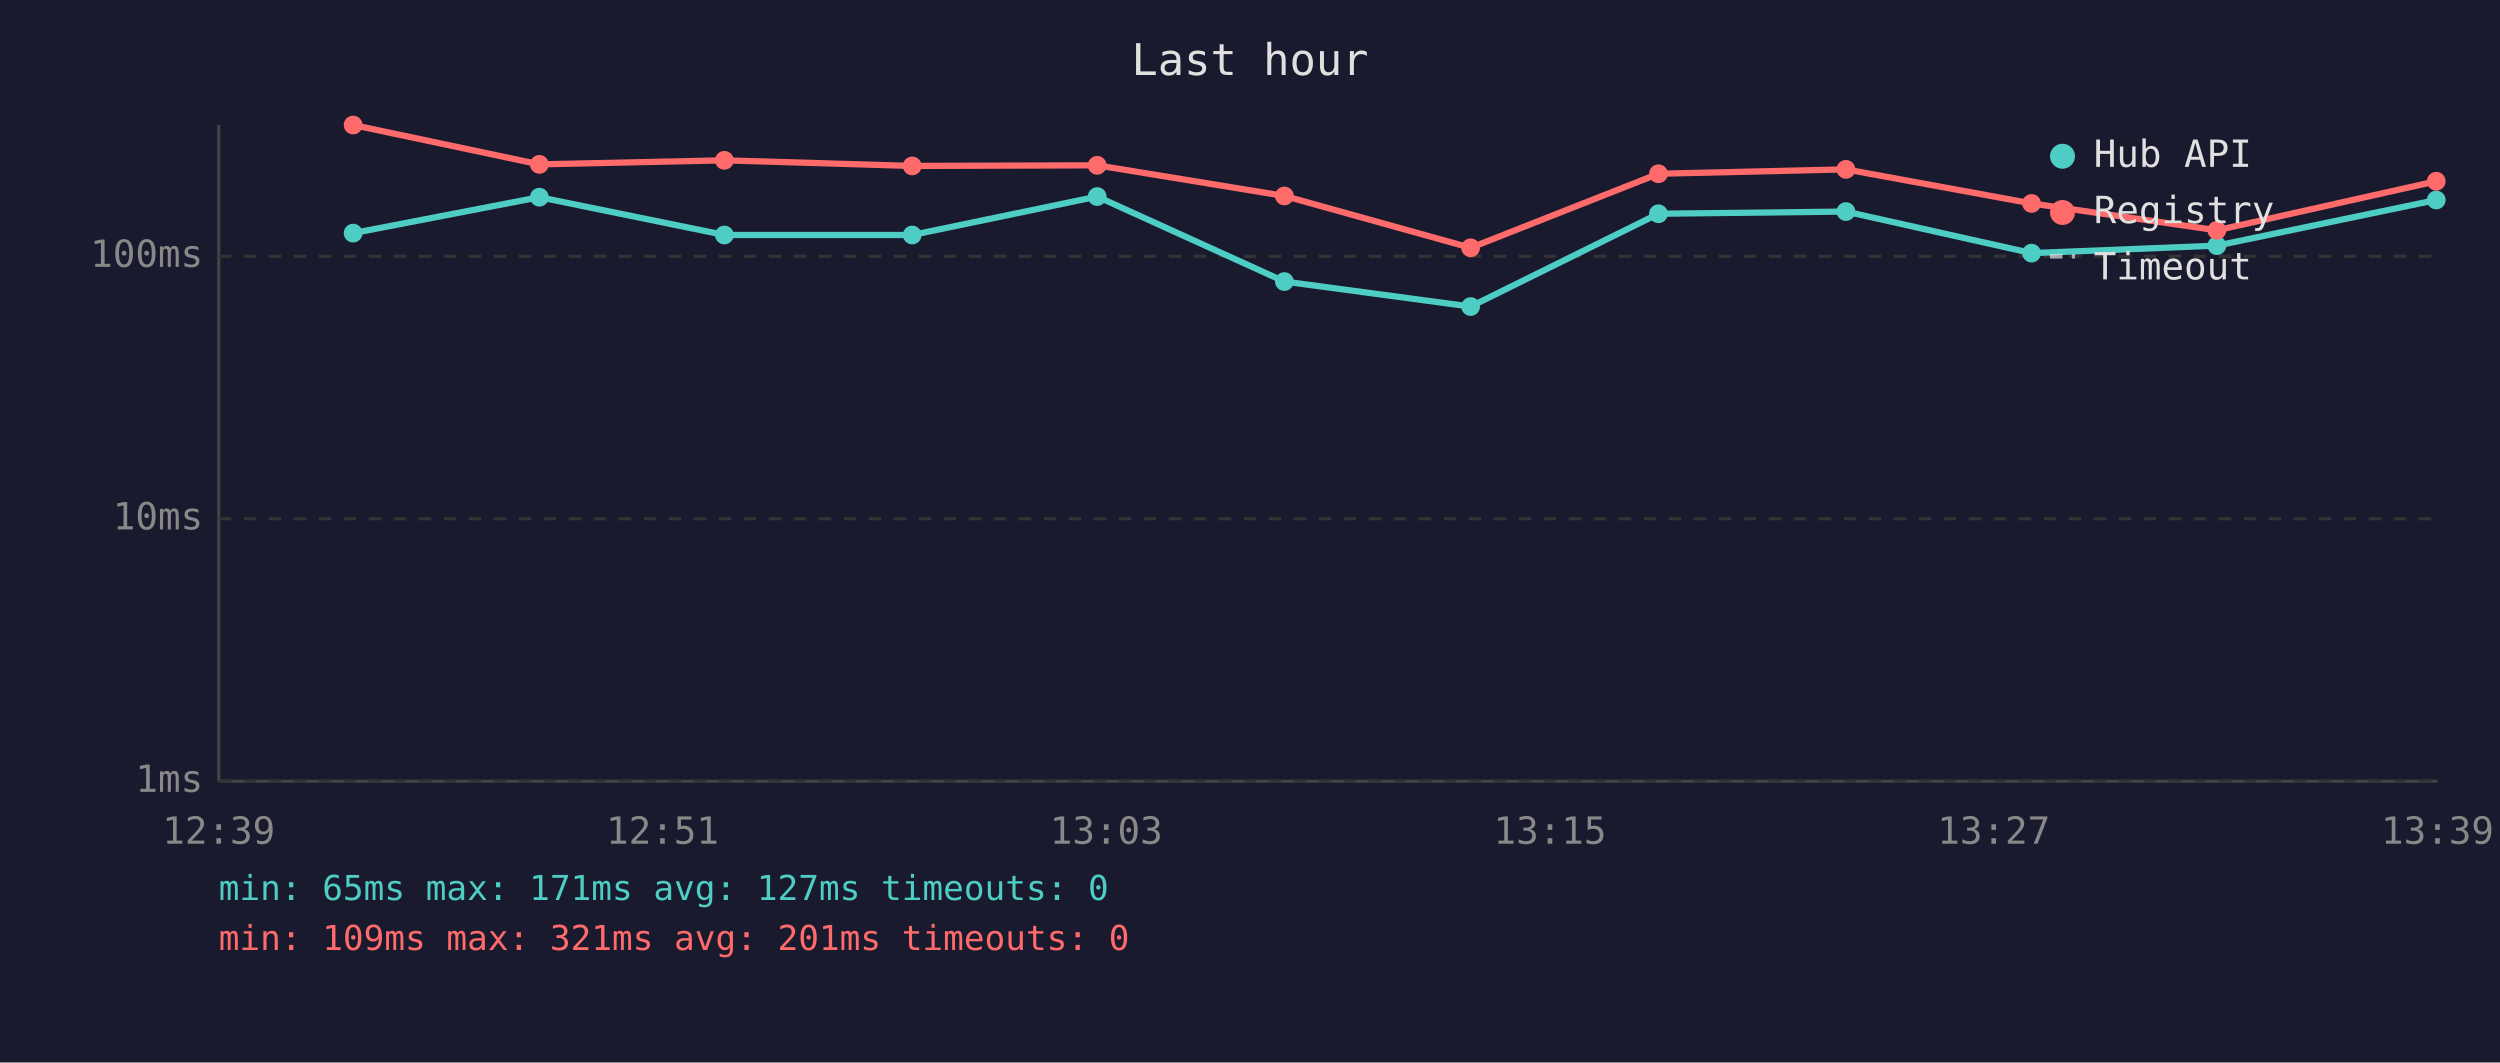
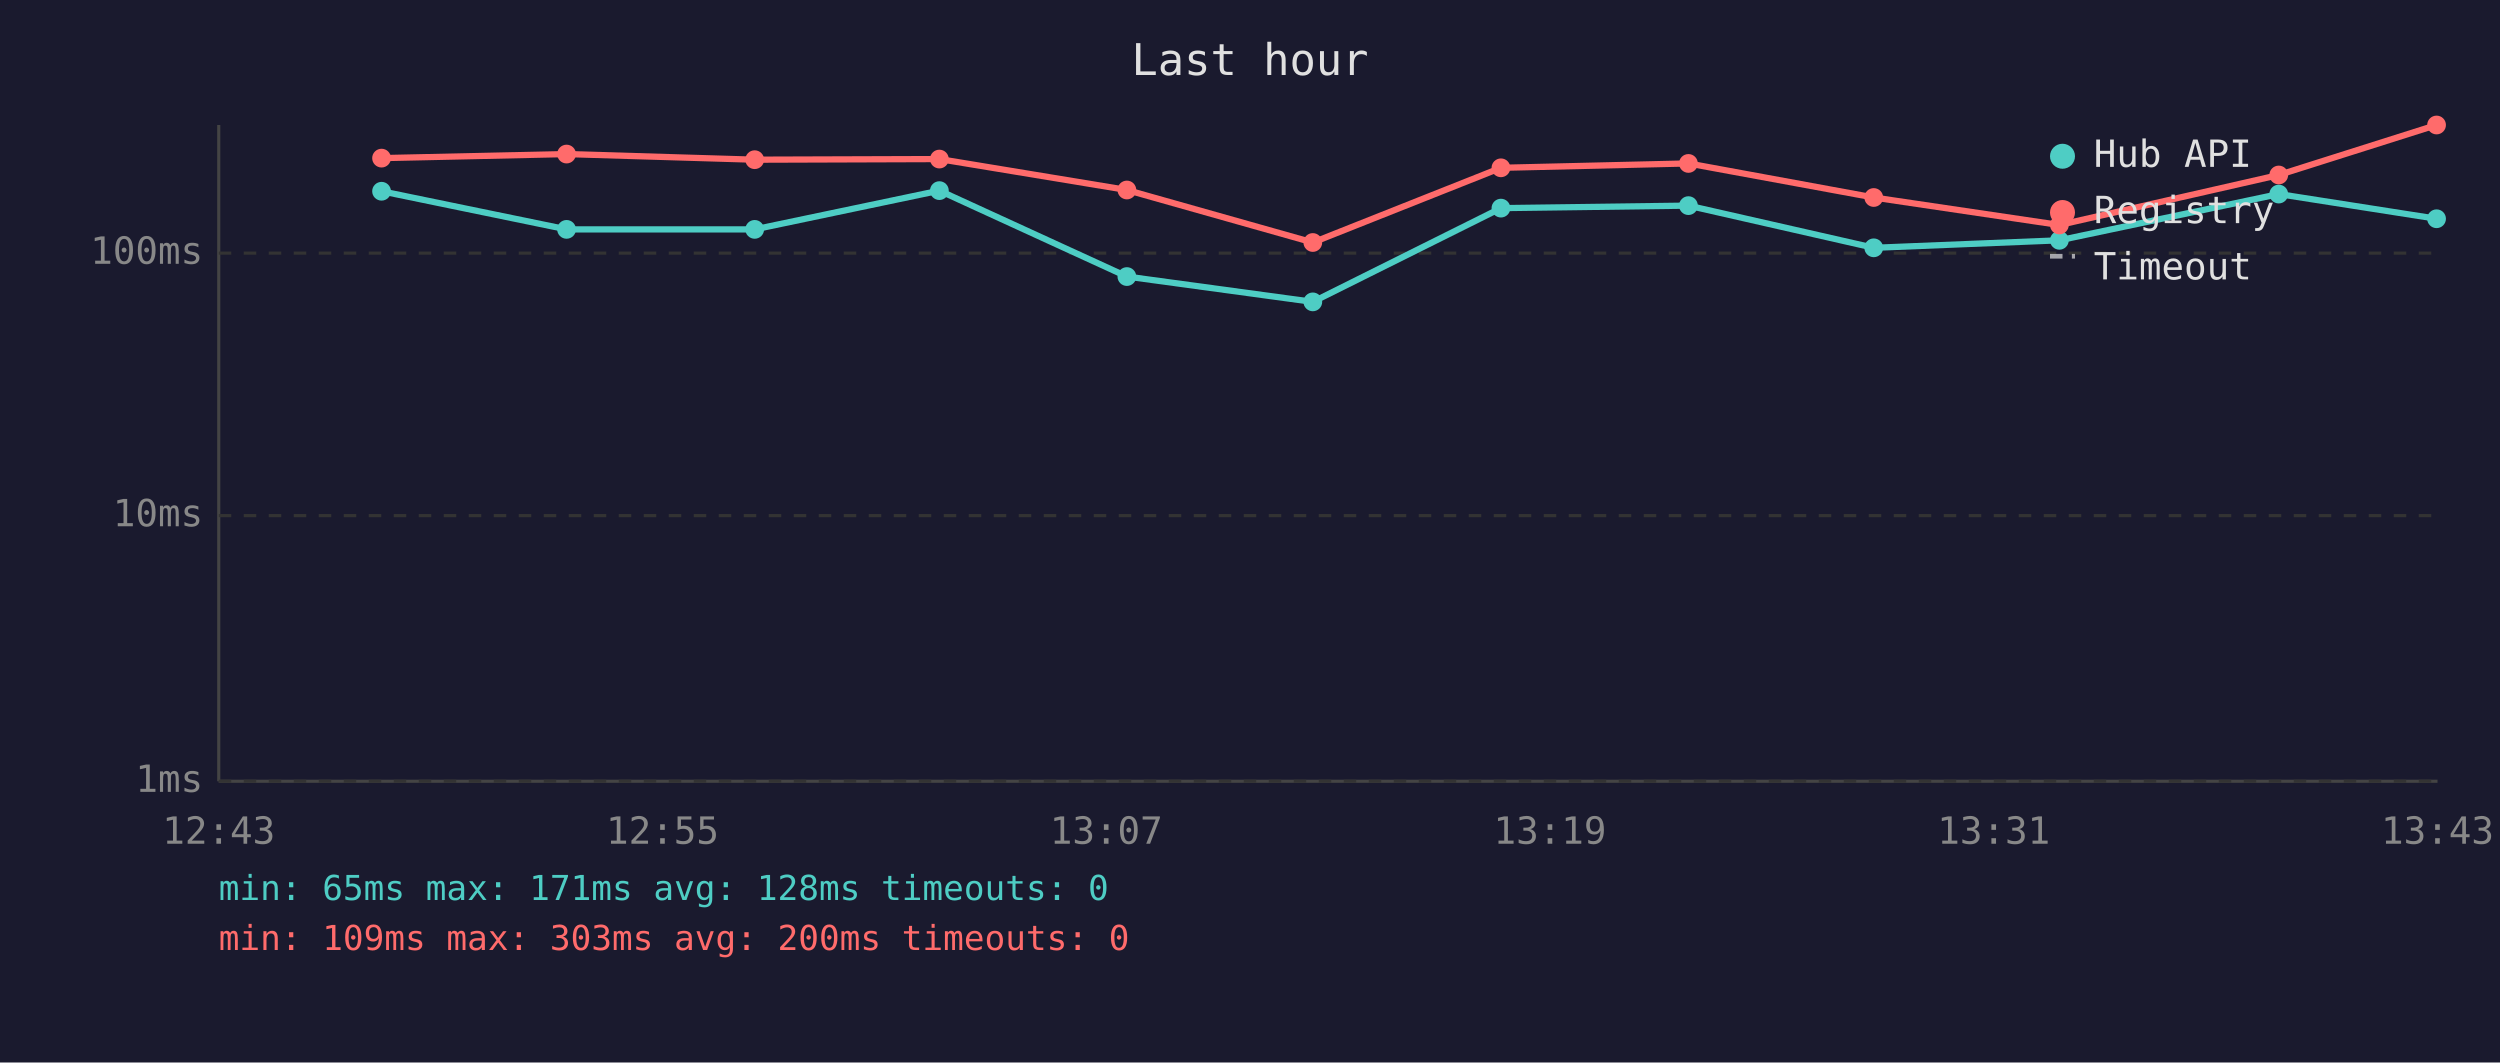
<svg xmlns="http://www.w3.org/2000/svg" viewBox="0 0 800 340" font-family="monospace" font-size="12">
  <rect width="800" height="340" fill="#1a1a2e" />
  <text x="400" y="24" fill="#e0e0e0" font-size="14" text-anchor="middle">Last hour</text>
  <line x1="70" y1="40" x2="70" y2="250" stroke="#444" stroke-width="1" />
  <line x1="70" y1="250" x2="780" y2="250" stroke="#444" stroke-width="1" />
  <line x1="70" y1="250" x2="780" y2="250" stroke="#333" stroke-width="1" stroke-dasharray="4" />
  <text x="65" y="250" fill="#888" text-anchor="end" dominant-baseline="middle">1ms</text>
-   <line x1="70" y1="166" x2="780" y2="166" stroke="#333" stroke-width="1" stroke-dasharray="4" />
-   <text x="65" y="166" fill="#888" text-anchor="end" dominant-baseline="middle">10ms</text>
-   <line x1="70" y1="82" x2="780" y2="82" stroke="#333" stroke-width="1" stroke-dasharray="4" />
-   <text x="65" y="82" fill="#888" text-anchor="end" dominant-baseline="middle">100ms</text>
-   <text x="70" y="270" fill="#888" text-anchor="middle">12:39</text>
-   <text x="212" y="270" fill="#888" text-anchor="middle">12:51</text>
-   <text x="354" y="270" fill="#888" text-anchor="middle">13:03</text>
-   <text x="496" y="270" fill="#888" text-anchor="middle">13:15</text>
-   <text x="638" y="270" fill="#888" text-anchor="middle">13:27</text>
-   <text x="780" y="270" fill="#888" text-anchor="middle">13:39</text>
-   <polyline points="113.0,74.6 172.6,63.1 231.8,75.2 291.9,75.2 351.1,62.9 411.0,90.1 470.6,98.1 530.7,68.4 590.7,67.7 650.1,81.0 709.4,78.6 779.6,64.0" fill="none" stroke="#4ecdc4" stroke-width="2" opacity="1" />
-   <circle cx="113.0" cy="74.6" r="3" fill="#4ecdc4" />
-   <circle cx="172.6" cy="63.1" r="3" fill="#4ecdc4" />
-   <circle cx="231.8" cy="75.2" r="3" fill="#4ecdc4" />
-   <circle cx="291.9" cy="75.2" r="3" fill="#4ecdc4" />
-   <circle cx="351.1" cy="62.9" r="3" fill="#4ecdc4" />
-   <circle cx="411.0" cy="90.1" r="3" fill="#4ecdc4" />
-   <circle cx="470.6" cy="98.1" r="3" fill="#4ecdc4" />
-   <circle cx="530.7" cy="68.4" r="3" fill="#4ecdc4" />
-   <circle cx="590.7" cy="67.7" r="3" fill="#4ecdc4" />
-   <circle cx="650.1" cy="81.0" r="3" fill="#4ecdc4" />
-   <circle cx="709.4" cy="78.6" r="3" fill="#4ecdc4" />
-   <circle cx="779.6" cy="64.0" r="3" fill="#4ecdc4" />
-   <polyline points="113.0,40.0 172.6,52.6 231.8,51.3 291.9,53.1 351.1,52.9 411.0,62.7 470.6,79.3 530.7,55.6 590.7,54.2 650.1,65.1 709.4,73.7 779.6,58.0" fill="none" stroke="#ff6b6b" stroke-width="2" opacity="1" />
-   <circle cx="113.0" cy="40.0" r="3" fill="#ff6b6b" />
-   <circle cx="172.6" cy="52.6" r="3" fill="#ff6b6b" />
-   <circle cx="231.8" cy="51.3" r="3" fill="#ff6b6b" />
-   <circle cx="291.9" cy="53.1" r="3" fill="#ff6b6b" />
-   <circle cx="351.1" cy="52.9" r="3" fill="#ff6b6b" />
-   <circle cx="411.0" cy="62.7" r="3" fill="#ff6b6b" />
-   <circle cx="470.6" cy="79.3" r="3" fill="#ff6b6b" />
-   <circle cx="530.7" cy="55.6" r="3" fill="#ff6b6b" />
-   <circle cx="590.7" cy="54.2" r="3" fill="#ff6b6b" />
-   <circle cx="650.1" cy="65.1" r="3" fill="#ff6b6b" />
-   <circle cx="709.4" cy="73.7" r="3" fill="#ff6b6b" />
-   <circle cx="779.6" cy="58.0" r="3" fill="#ff6b6b" />
+   <line x1="70" y1="165" x2="780" y2="165" stroke="#333" stroke-width="1" stroke-dasharray="4" />
+   <text x="65" y="165" fill="#888" text-anchor="end" dominant-baseline="middle">10ms</text>
+   <line x1="70" y1="81" x2="780" y2="81" stroke="#333" stroke-width="1" stroke-dasharray="4" />
+   <text x="65" y="81" fill="#888" text-anchor="end" dominant-baseline="middle">100ms</text>
+   <text x="70" y="270" fill="#888" text-anchor="middle">12:43</text>
+   <text x="212" y="270" fill="#888" text-anchor="middle">12:55</text>
+   <text x="354" y="270" fill="#888" text-anchor="middle">13:07</text>
+   <text x="496" y="270" fill="#888" text-anchor="middle">13:19</text>
+   <text x="638" y="270" fill="#888" text-anchor="middle">13:31</text>
+   <text x="780" y="270" fill="#888" text-anchor="middle">13:43</text>
+   <polyline points="122.1,61.2 181.3,73.4 241.5,73.4 300.6,61.0 360.6,88.5 420.1,96.6 480.3,66.6 540.3,65.8 599.6,79.3 659.0,76.9 729.2,62.1 779.7,70.0" fill="none" stroke="#4ecdc4" stroke-width="2" opacity="1" />
+   <circle cx="122.1" cy="61.2" r="3" fill="#4ecdc4" />
+   <circle cx="181.3" cy="73.4" r="3" fill="#4ecdc4" />
+   <circle cx="241.5" cy="73.4" r="3" fill="#4ecdc4" />
+   <circle cx="300.6" cy="61.0" r="3" fill="#4ecdc4" />
+   <circle cx="360.6" cy="88.5" r="3" fill="#4ecdc4" />
+   <circle cx="420.1" cy="96.6" r="3" fill="#4ecdc4" />
+   <circle cx="480.3" cy="66.6" r="3" fill="#4ecdc4" />
+   <circle cx="540.3" cy="65.8" r="3" fill="#4ecdc4" />
+   <circle cx="599.6" cy="79.3" r="3" fill="#4ecdc4" />
+   <circle cx="659.0" cy="76.9" r="3" fill="#4ecdc4" />
+   <circle cx="729.2" cy="62.1" r="3" fill="#4ecdc4" />
+   <circle cx="779.7" cy="70.0" r="3" fill="#4ecdc4" />
+   <polyline points="122.1,50.6 181.3,49.3 241.5,51.1 300.6,50.9 360.6,60.8 420.1,77.6 480.3,53.7 540.3,52.3 599.6,63.2 659.0,72.0 729.2,56.0 779.7,40.0" fill="none" stroke="#ff6b6b" stroke-width="2" opacity="1" />
+   <circle cx="122.1" cy="50.6" r="3" fill="#ff6b6b" />
+   <circle cx="181.3" cy="49.3" r="3" fill="#ff6b6b" />
+   <circle cx="241.5" cy="51.1" r="3" fill="#ff6b6b" />
+   <circle cx="300.6" cy="50.9" r="3" fill="#ff6b6b" />
+   <circle cx="360.6" cy="60.8" r="3" fill="#ff6b6b" />
+   <circle cx="420.1" cy="77.6" r="3" fill="#ff6b6b" />
+   <circle cx="480.3" cy="53.7" r="3" fill="#ff6b6b" />
+   <circle cx="540.3" cy="52.3" r="3" fill="#ff6b6b" />
+   <circle cx="599.6" cy="63.2" r="3" fill="#ff6b6b" />
+   <circle cx="659.0" cy="72.0" r="3" fill="#ff6b6b" />
+   <circle cx="729.2" cy="56.0" r="3" fill="#ff6b6b" />
+   <circle cx="779.7" cy="40.0" r="3" fill="#ff6b6b" />
  <circle cx="660" cy="50" r="4" fill="#4ecdc4" />
  <text x="670" y="50" fill="#e0e0e0" dominant-baseline="middle">Hub API</text>
  <circle cx="660" cy="68" r="4" fill="#ff6b6b" />
  <text x="670" y="68" fill="#e0e0e0" dominant-baseline="middle">Registry</text>
  <line x1="656" y1="82" x2="664" y2="82" stroke="#e0e0e0" stroke-width="1.5" stroke-dasharray="4,3" opacity="0.7" />
  <text x="670" y="86" fill="#e0e0e0" dominant-baseline="middle">Timeout</text>
-   <text x="70" y="288" fill="#4ecdc4" font-size="11">min: 65ms  max: 171ms  avg: 127ms  timeouts: 0</text>
-   <text x="70" y="304" fill="#ff6b6b" font-size="11">min: 109ms  max: 321ms  avg: 201ms  timeouts: 0</text>
+   <text x="70" y="288" fill="#4ecdc4" font-size="11">min: 65ms  max: 171ms  avg: 128ms  timeouts: 0</text>
+   <text x="70" y="304" fill="#ff6b6b" font-size="11">min: 109ms  max: 303ms  avg: 200ms  timeouts: 0</text>
</svg>
